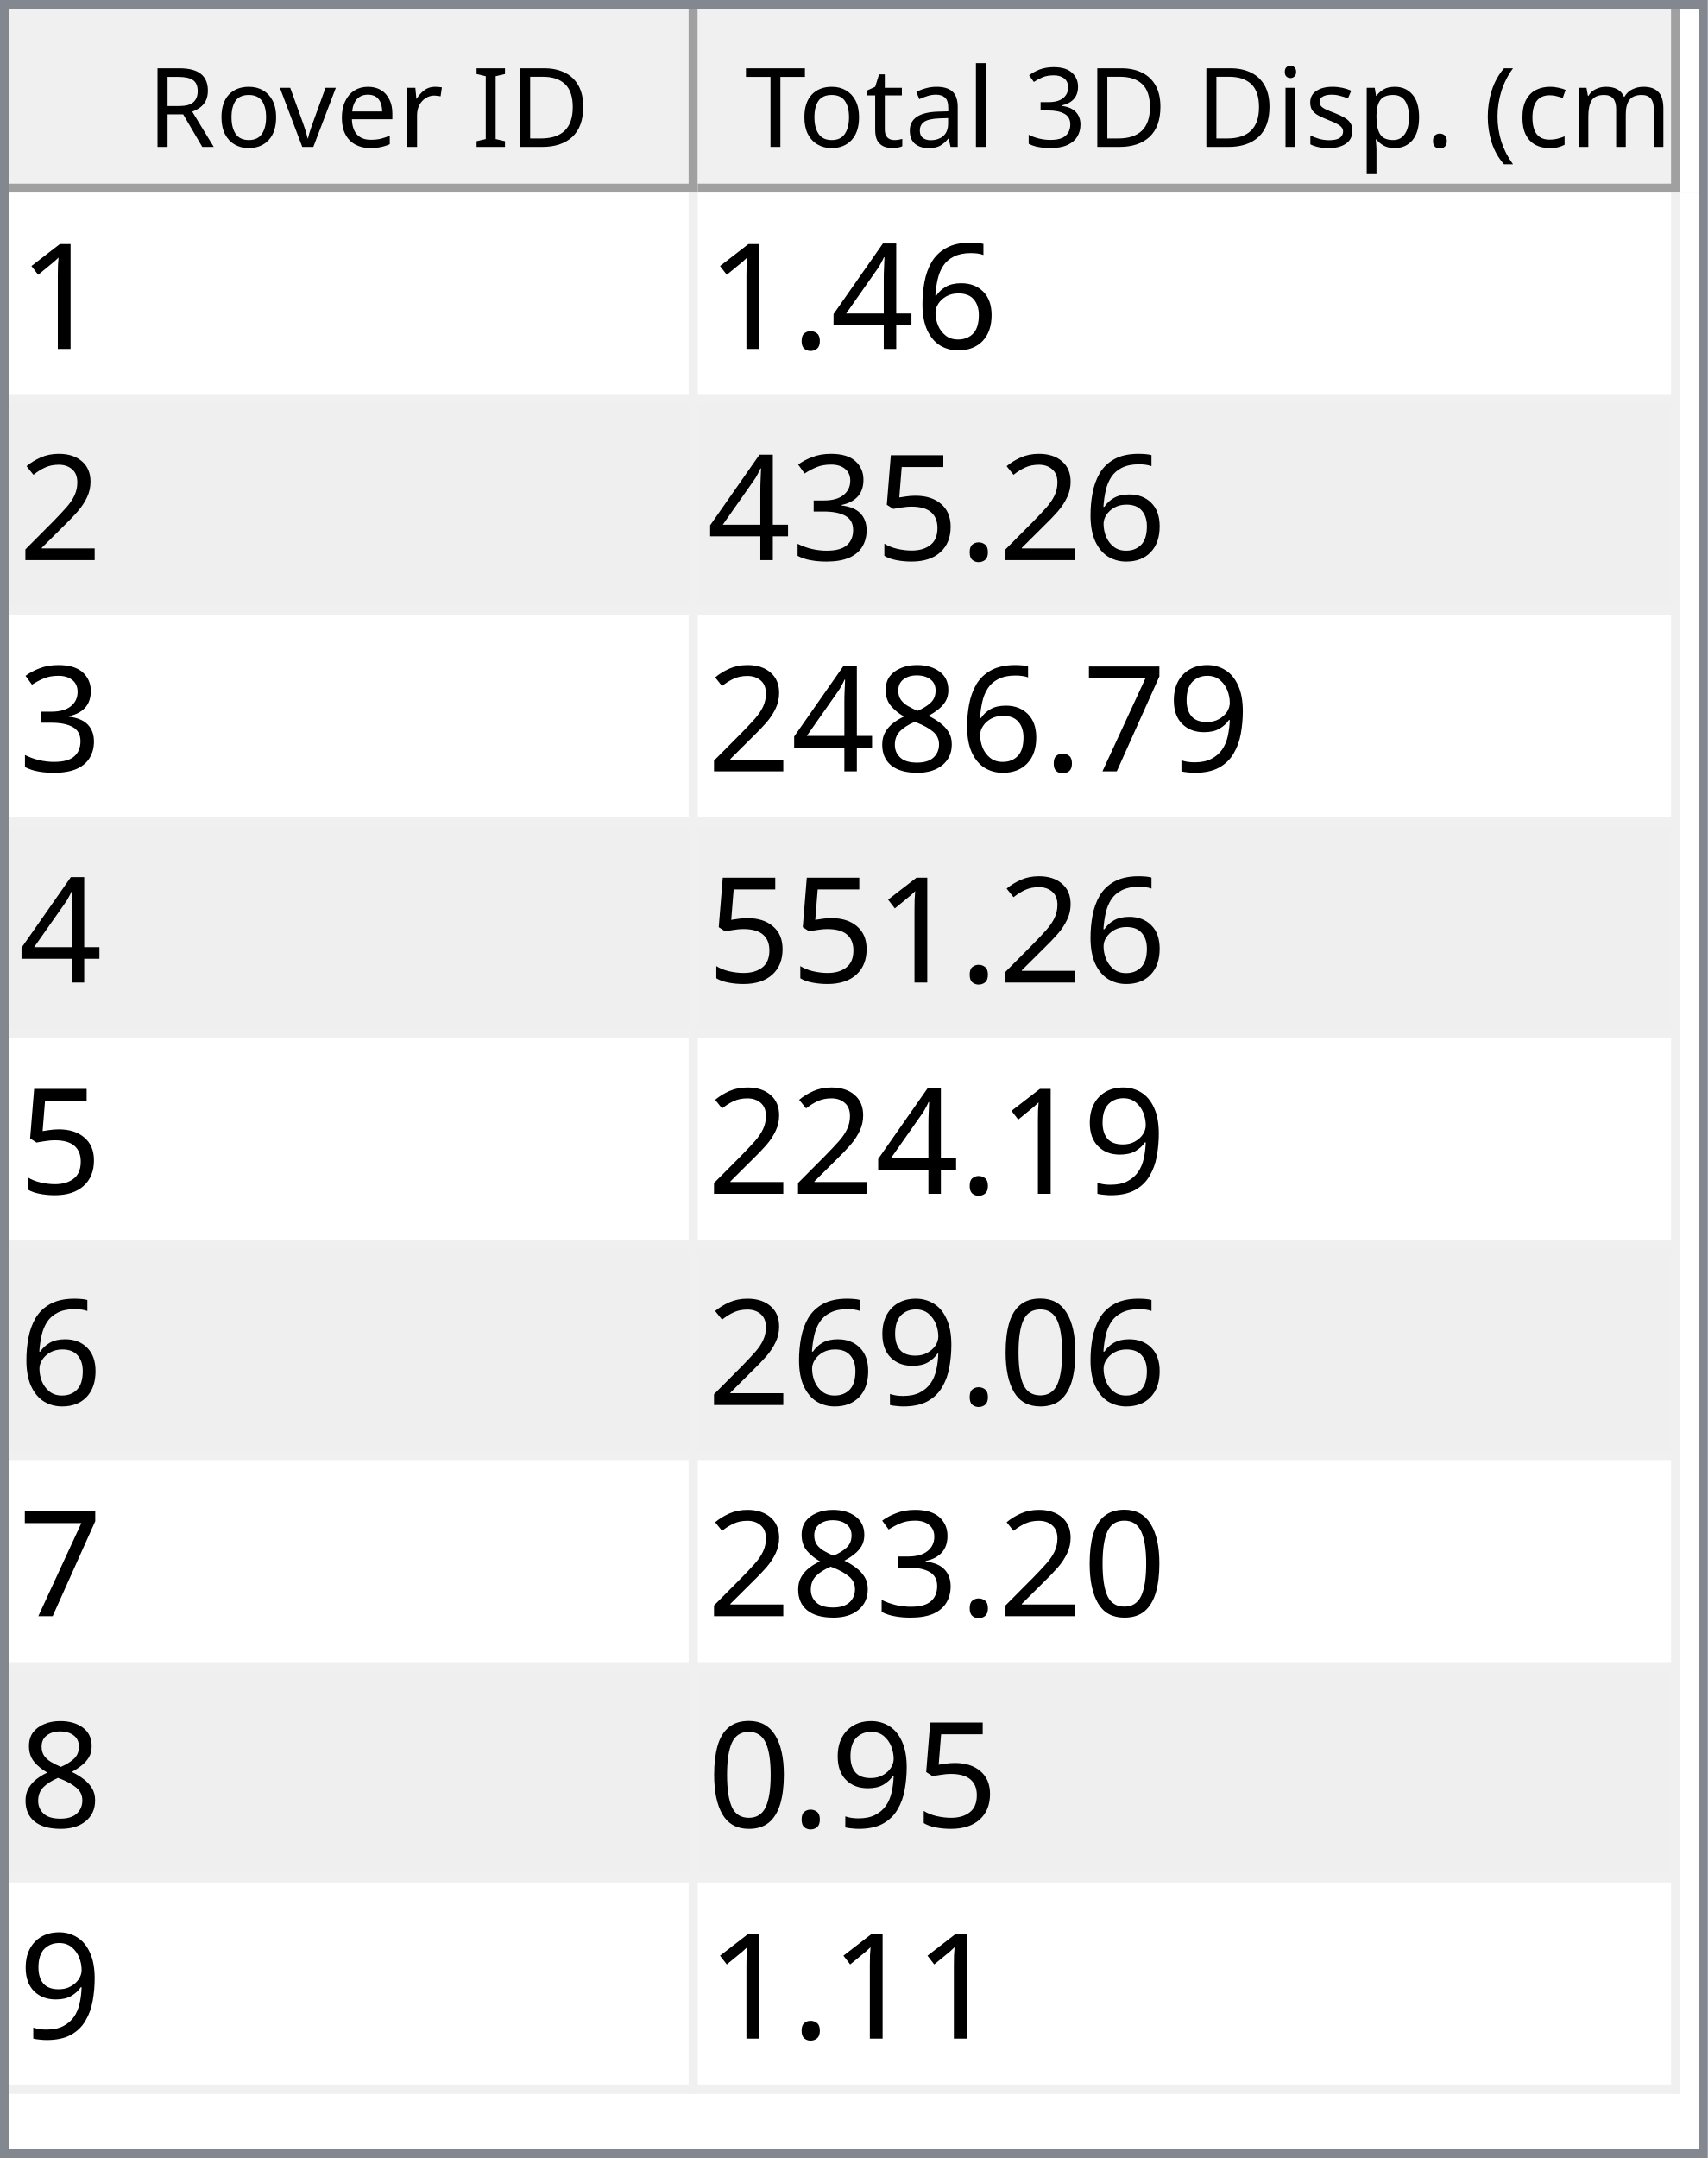
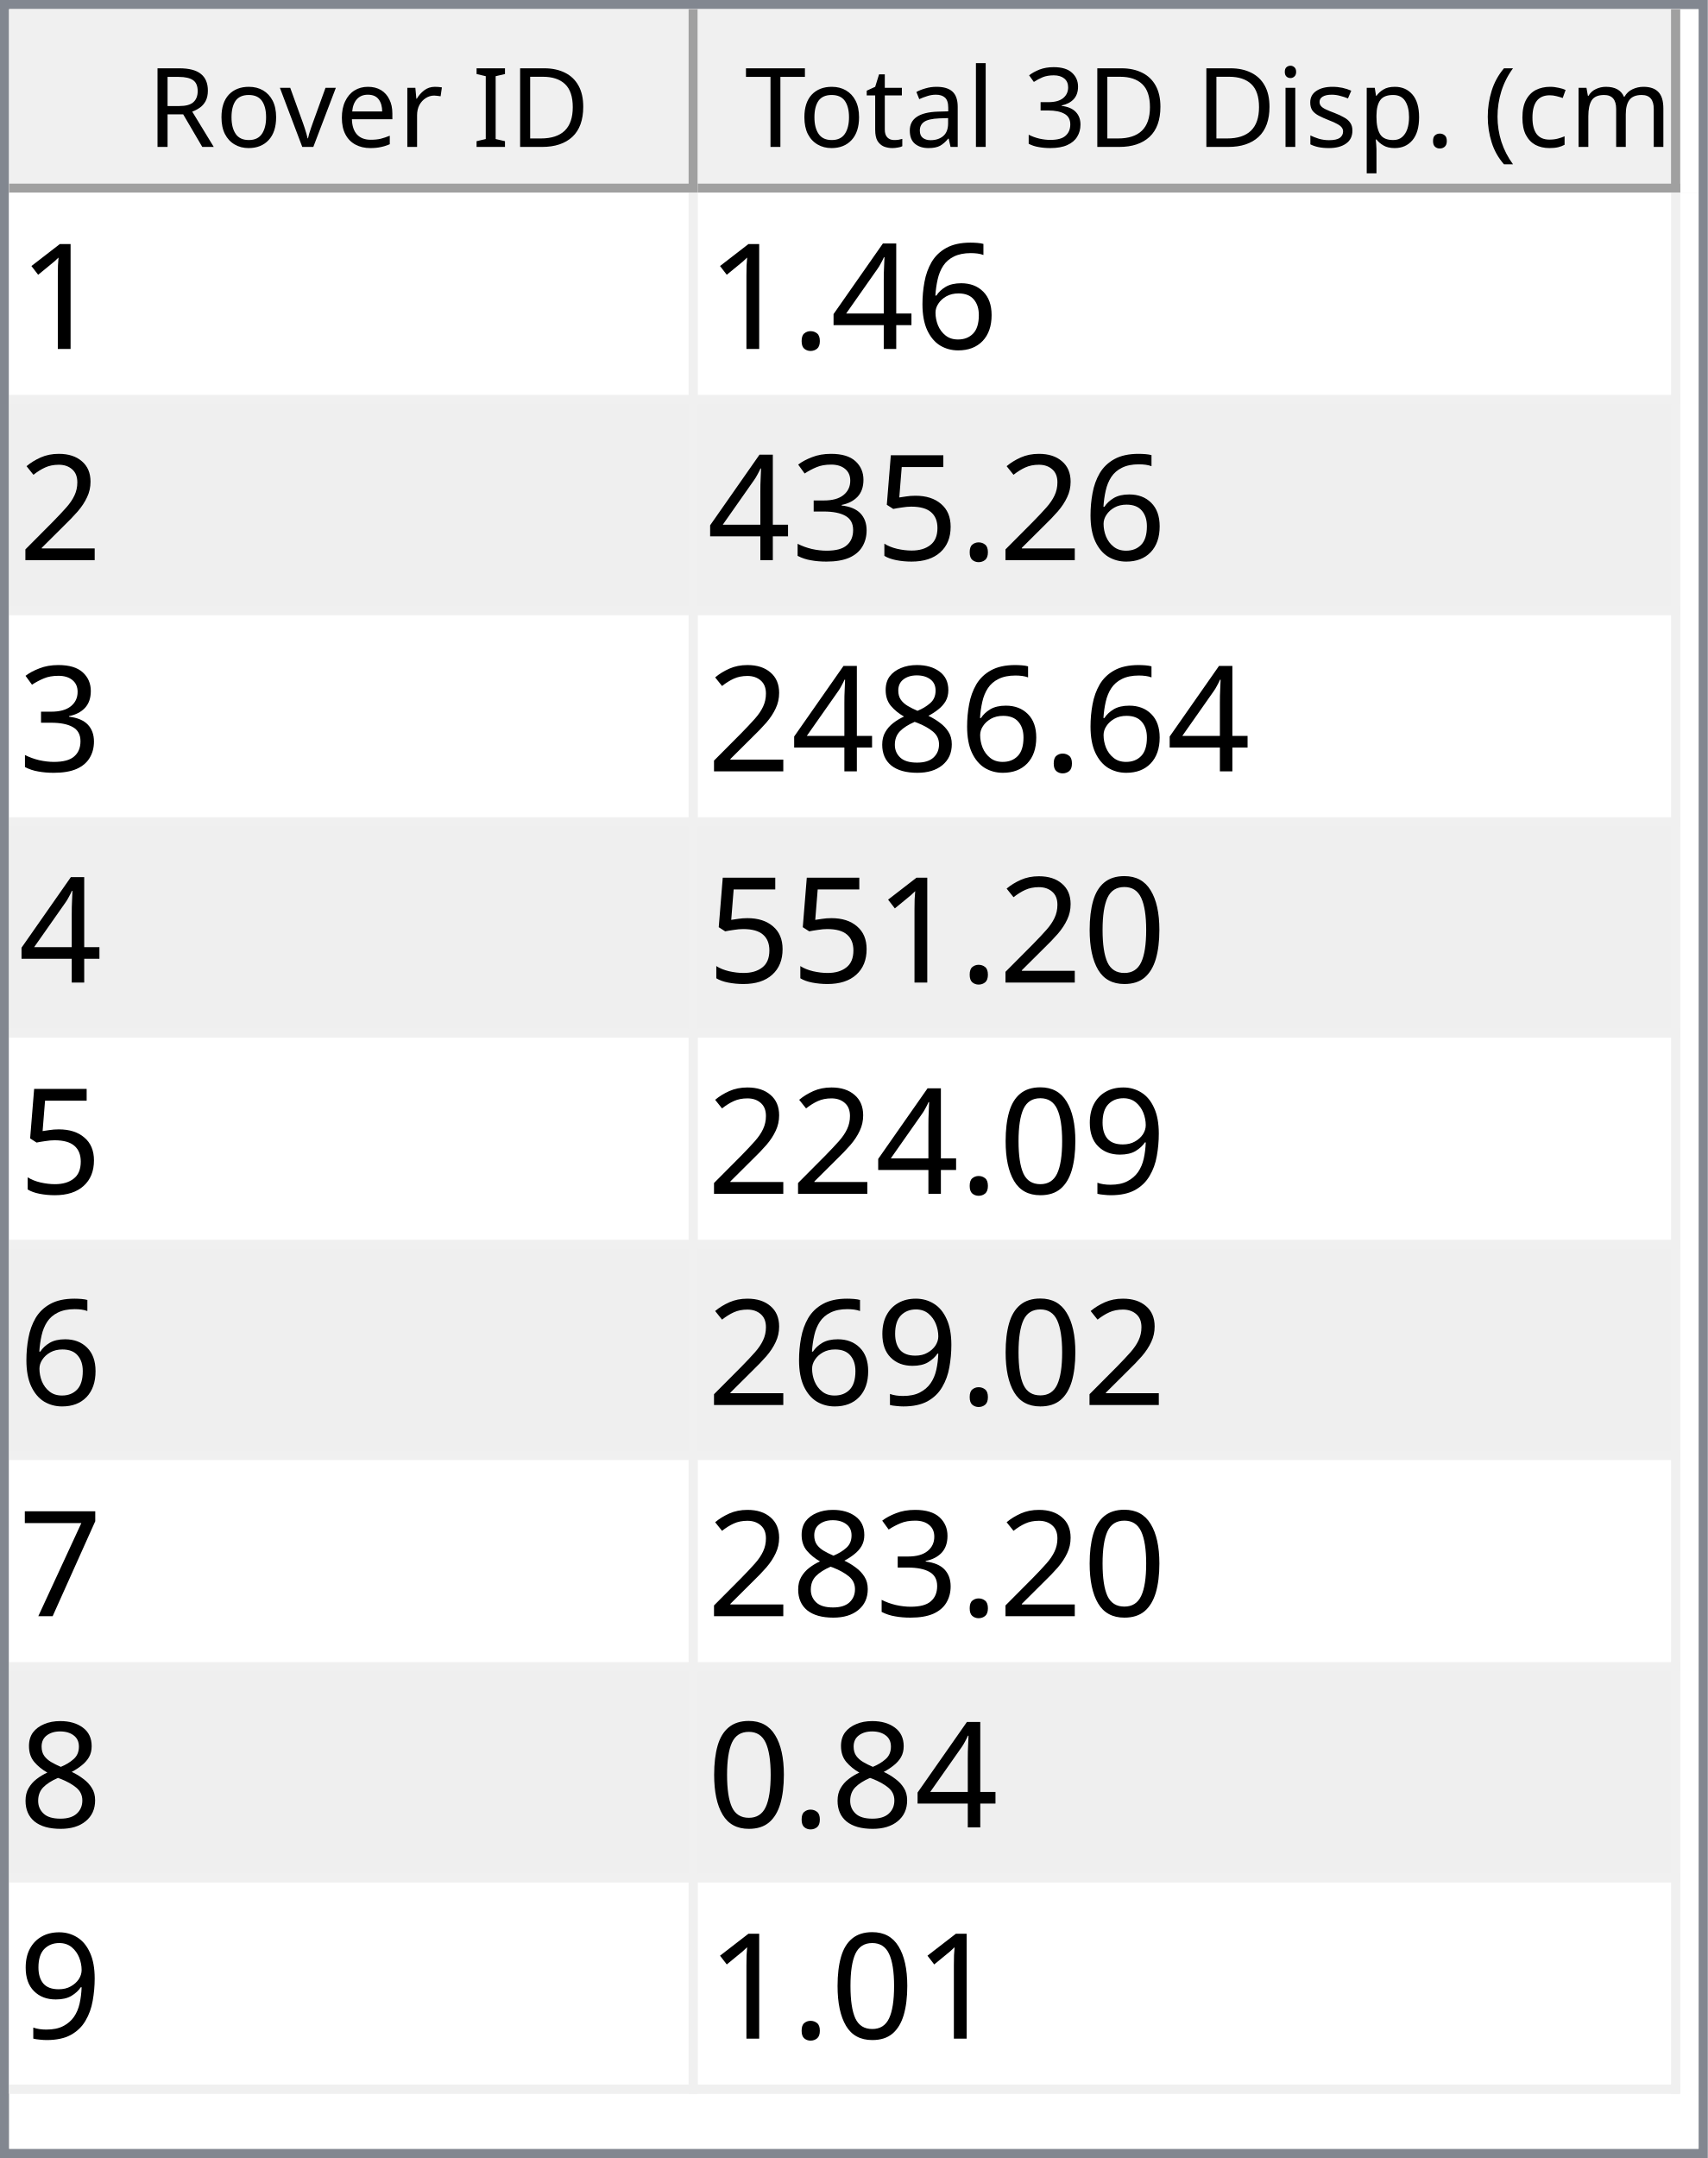
<svg xmlns="http://www.w3.org/2000/svg" style="fill-opacity:1; color-rendering:auto; color-interpolation:auto; text-rendering:auto; stroke:black; stroke-linecap:square; stroke-miterlimit:10; shape-rendering:auto; stroke-opacity:1; fill:black; stroke-dasharray:none; font-weight:normal; stroke-width:1; font-family:'Dialog'; font-style:normal; stroke-linejoin:miter; font-size:12px; stroke-dashoffset:0; image-rendering:auto;" width="186" height="235">
  <defs id="genericDefs" />
  <g>
    <defs id="defs1">
      <clipPath clipPathUnits="userSpaceOnUse" id="clipPath1">
        <path d="M0 0 L186 0 L186 235 L0 235 L0 0 Z" />
      </clipPath>
      <clipPath clipPathUnits="userSpaceOnUse" id="clipPath2">
        <path d="M0 0 L0 235 L186 235 L186 0 Z" />
      </clipPath>
      <clipPath clipPathUnits="userSpaceOnUse" id="clipPath3">
        <path d="M0 0 L0 20 L184 20 L184 0 Z" />
      </clipPath>
      <clipPath clipPathUnits="userSpaceOnUse" id="clipPath4">
        <path d="M0 0 L0 20 L75 20 L75 0 Z" />
      </clipPath>
      <clipPath clipPathUnits="userSpaceOnUse" id="clipPath5">
        <path d="M1 1 L1 19 L74 19 L74 1 Z" />
      </clipPath>
      <clipPath clipPathUnits="userSpaceOnUse" id="clipPath6">
        <path d="M0 0 L0 18 L73 18 L73 0 Z" />
      </clipPath>
      <clipPath clipPathUnits="userSpaceOnUse" id="clipPath7">
        <path d="M-0.5 -0.5 L-0.5 19.5 L74.5 19.5 L74.5 -0.5 Z" />
      </clipPath>
      <clipPath clipPathUnits="userSpaceOnUse" id="clipPath8">
        <path d="M0 0 L0 20 L107 20 L107 0 Z" />
      </clipPath>
      <clipPath clipPathUnits="userSpaceOnUse" id="clipPath9">
        <path d="M1 1 L1 19 L106 19 L106 1 Z" />
      </clipPath>
      <clipPath clipPathUnits="userSpaceOnUse" id="clipPath10">
        <path d="M0 0 L0 18 L105 18 L105 0 Z" />
      </clipPath>
      <clipPath clipPathUnits="userSpaceOnUse" id="clipPath11">
        <path d="M-0.5 -0.5 L-0.5 19.5 L106.5 19.5 L106.5 -0.5 Z" />
      </clipPath>
      <clipPath clipPathUnits="userSpaceOnUse" id="clipPath12">
        <path d="M0 0 L0 213 L184 213 L184 0 Z" />
      </clipPath>
      <clipPath clipPathUnits="userSpaceOnUse" id="clipPath13">
        <path d="M0 0 L0 207 L182 207 L182 0 Z" />
      </clipPath>
      <clipPath clipPathUnits="userSpaceOnUse" id="clipPath14">
        <path d="M-0.5 -0.5 L-0.5 206.5 L181.5 206.5 L181.5 -0.5 Z" />
      </clipPath>
      <clipPath clipPathUnits="userSpaceOnUse" id="clipPath15">
        <path d="M0 0 L0 22 L74 22 L74 0 Z" />
      </clipPath>
      <clipPath clipPathUnits="userSpaceOnUse" id="clipPath16">
        <path d="M0 0 L0 22 L106 22 L106 0 Z" />
      </clipPath>
      <font horiz-adv-x="64.551" id="font1">
        <font-face ascent="107.91" descent="25.098" units-per-em="100" style="font-style:normal; font-family:Segoe UI; font-weight:normal;" />
        <missing-glyph horiz-adv-x="64.551" d="M8.109 0 L8.109 68.266 L56.453 68.266 L56.453 0 L8.109 0 ZM15.328 7.234 L49.219 7.234 L49.219 61.031 L15.328 61.031 L15.328 7.234 Z" />
        <glyph unicode="D" horiz-adv-x="70.117" d="M9.188 0 L9.188 70.016 L28.516 70.016 Q65.531 70.016 65.531 35.891 Q65.531 19.672 55.25 9.836 Q44.969 0 27.734 0 L9.188 0 ZM17.391 62.594 L17.391 7.422 L27.828 7.422 Q41.609 7.422 49.273 14.797 Q56.938 22.172 56.938 35.688 Q56.938 62.594 28.328 62.594 L17.391 62.594 Z" />
        <glyph unicode="I" horiz-adv-x="26.611" d="M17.391 0 L9.188 0 L9.188 70.016 L17.391 70.016 L17.391 0 Z" />
        <glyph unicode=" " horiz-adv-x="27.393" d="" />
        <glyph unicode="r" horiz-adv-x="34.766" d="M34.188 41.891 Q32.078 43.5 28.125 43.5 Q23 43.5 19.555 38.672 Q16.109 33.844 16.109 25.484 L16.109 0 L8.109 0 L8.109 50 L16.109 50 L16.109 39.703 L16.312 39.703 Q18.016 44.969 21.531 47.922 Q25.047 50.875 29.391 50.875 Q32.516 50.875 34.188 50.203 L34.188 41.891 Z" />
        <glyph unicode="e" horiz-adv-x="52.295" d="M48.297 23 L12.984 23 Q13.188 14.656 17.484 10.109 Q21.781 5.562 29.297 5.562 Q37.75 5.562 44.828 11.141 L44.828 3.609 Q38.234 -1.172 27.391 -1.172 Q16.797 -1.172 10.742 5.641 Q4.688 12.453 4.688 24.812 Q4.688 36.469 11.305 43.82 Q17.922 51.172 27.734 51.172 Q37.547 51.172 42.922 44.828 Q48.297 38.484 48.297 27.203 L48.297 23 ZM40.094 29.781 Q40.047 36.719 36.75 40.578 Q33.453 44.438 27.594 44.438 Q21.922 44.438 17.969 40.383 Q14.016 36.328 13.094 29.781 L40.094 29.781 Z" />
        <glyph unicode="v" horiz-adv-x="47.9" d="M47.406 50 L27.484 0 L19.625 0 L0.688 50 L9.469 50 L22.172 13.672 Q23.578 9.672 23.922 6.688 L24.125 6.688 Q24.609 10.453 25.688 13.484 L38.969 50 L47.406 50 Z" />
        <glyph unicode="o" horiz-adv-x="58.594" d="M29 -1.172 Q17.922 -1.172 11.305 5.836 Q4.688 12.844 4.688 24.422 Q4.688 37.016 11.57 44.094 Q18.453 51.172 30.172 51.172 Q41.359 51.172 47.633 44.289 Q53.906 37.406 53.906 25.203 Q53.906 13.234 47.141 6.031 Q40.375 -1.172 29 -1.172 ZM29.594 44.438 Q21.875 44.438 17.383 39.188 Q12.891 33.938 12.891 24.703 Q12.891 15.828 17.43 10.695 Q21.969 5.562 29.594 5.562 Q37.359 5.562 41.531 10.594 Q45.703 15.625 45.703 24.906 Q45.703 34.281 41.531 39.359 Q37.359 44.438 29.594 44.438 Z" />
        <glyph unicode="R" horiz-adv-x="59.814" d="M59.375 0 L49.609 0 L37.891 19.625 Q36.281 22.359 34.766 24.289 Q33.25 26.219 31.664 27.438 Q30.078 28.656 28.25 29.219 Q26.422 29.781 24.125 29.781 L17.391 29.781 L17.391 0 L9.188 0 L9.188 70.016 L30.078 70.016 Q34.672 70.016 38.555 68.867 Q42.438 67.719 45.289 65.375 Q48.141 63.031 49.758 59.547 Q51.375 56.062 51.375 51.375 Q51.375 47.703 50.273 44.656 Q49.172 41.609 47.148 39.211 Q45.125 36.812 42.266 35.133 Q39.406 33.453 35.844 32.516 L35.844 32.328 Q37.594 31.547 38.891 30.547 Q40.188 29.547 41.359 28.18 Q42.531 26.812 43.68 25.078 Q44.828 23.344 46.234 21.047 L59.375 0 ZM17.391 62.594 L17.391 37.203 L28.516 37.203 Q31.594 37.203 34.203 38.133 Q36.812 39.062 38.719 40.797 Q40.625 42.531 41.703 45.047 Q42.781 47.562 42.781 50.688 Q42.781 56.297 39.141 59.445 Q35.5 62.594 28.609 62.594 L17.391 62.594 Z" />
        <glyph unicode=")" horiz-adv-x="30.176" d="M8.297 -15.922 L1.172 -15.922 Q16.406 2.344 16.406 26.812 Q16.406 51.469 1.078 70.016 L8.297 70.016 Q23.531 52.156 23.531 26.703 Q23.531 1.375 8.297 -15.922 Z" />
        <glyph unicode="m" horiz-adv-x="86.133" d="M79.109 0 L71.094 0 L71.094 28.719 Q71.094 37.016 68.531 40.727 Q65.969 44.438 59.906 44.438 Q54.781 44.438 51.195 39.75 Q47.609 35.062 47.609 28.516 L47.609 0 L39.594 0 L39.594 29.688 Q39.594 44.438 28.219 44.438 Q22.953 44.438 19.531 40.016 Q16.109 35.594 16.109 28.516 L16.109 0 L8.109 0 L8.109 50 L16.109 50 L16.109 42.094 L16.312 42.094 Q21.625 51.172 31.844 51.172 Q36.969 51.172 40.773 48.312 Q44.578 45.453 46 40.828 Q51.562 51.172 62.594 51.172 Q79.109 51.172 79.109 30.812 L79.109 0 Z" />
        <glyph unicode="c" horiz-adv-x="46.191" d="M42.188 2.297 Q36.422 -1.172 28.516 -1.172 Q17.828 -1.172 11.258 5.789 Q4.688 12.75 4.688 23.828 Q4.688 36.188 11.766 43.68 Q18.844 51.172 30.672 51.172 Q37.25 51.172 42.281 48.734 L42.281 40.531 Q36.719 44.438 30.375 44.438 Q22.703 44.438 17.797 38.945 Q12.891 33.453 12.891 24.516 Q12.891 15.719 17.508 10.641 Q22.125 5.562 29.891 5.562 Q36.422 5.562 42.188 9.906 L42.188 2.297 Z" />
        <glyph unicode="(" horiz-adv-x="30.176" d="M29.109 -15.922 L21.969 -15.922 Q6.844 1.375 6.844 26.703 Q6.844 52.156 21.969 70.016 L29.203 70.016 Q13.875 51.469 13.875 26.812 Q13.875 2.344 29.109 -15.922 Z" />
        <glyph unicode="." horiz-adv-x="21.68" d="M10.891 -1.078 Q8.641 -1.078 7.055 0.539 Q5.469 2.156 5.469 4.391 Q5.469 6.641 7.055 8.273 Q8.641 9.906 10.891 9.906 Q13.188 9.906 14.797 8.273 Q16.406 6.641 16.406 4.391 Q16.406 2.156 14.797 0.539 Q13.188 -1.078 10.891 -1.078 Z" />
        <glyph unicode="p" horiz-adv-x="58.789" d="M16.312 7.234 L16.109 7.234 L16.109 -23 L8.109 -23 L8.109 50 L16.109 50 L16.109 41.219 L16.312 41.219 Q22.219 51.172 33.594 51.172 Q43.266 51.172 48.688 44.461 Q54.109 37.75 54.109 26.469 Q54.109 13.922 48 6.375 Q41.891 -1.172 31.297 -1.172 Q21.578 -1.172 16.312 7.234 ZM16.109 27.391 L16.109 20.406 Q16.109 14.203 20.141 9.883 Q24.172 5.562 30.375 5.562 Q37.641 5.562 41.773 11.133 Q45.906 16.703 45.906 26.609 Q45.906 34.969 42.047 39.703 Q38.188 44.438 31.594 44.438 Q24.609 44.438 20.359 39.578 Q16.109 34.719 16.109 27.391 Z" />
        <glyph unicode="s" horiz-adv-x="42.432" d="M5.078 1.812 L5.078 10.406 Q11.625 5.562 19.484 5.562 Q30.031 5.562 30.031 12.594 Q30.031 14.594 29.125 15.992 Q28.219 17.391 26.68 18.461 Q25.141 19.531 23.07 20.383 Q21 21.234 18.609 22.172 Q15.281 23.484 12.766 24.828 Q10.25 26.172 8.57 27.859 Q6.891 29.547 6.031 31.695 Q5.172 33.844 5.172 36.719 Q5.172 40.234 6.789 42.945 Q8.406 45.656 11.086 47.484 Q13.766 49.312 17.211 50.242 Q20.656 51.172 24.312 51.172 Q30.812 51.172 35.938 48.922 L35.938 40.828 Q30.422 44.438 23.25 44.438 Q21 44.438 19.195 43.922 Q17.391 43.406 16.094 42.477 Q14.797 41.547 14.086 40.258 Q13.375 38.969 13.375 37.406 Q13.375 35.453 14.086 34.133 Q14.797 32.812 16.164 31.789 Q17.531 30.766 19.484 29.938 Q21.438 29.109 23.922 28.125 Q27.25 26.859 29.883 25.516 Q32.516 24.172 34.375 22.484 Q36.234 20.797 37.234 18.602 Q38.234 16.406 38.234 13.375 Q38.234 9.672 36.602 6.938 Q34.969 4.203 32.234 2.398 Q29.5 0.594 25.93 -0.289 Q22.359 -1.172 18.453 -1.172 Q10.75 -1.172 5.078 1.812 Z" />
        <glyph unicode="i" horiz-adv-x="24.219" d="M12.203 62.703 Q10.062 62.703 8.547 64.164 Q7.031 65.625 7.031 67.875 Q7.031 70.125 8.547 71.609 Q10.062 73.094 12.203 73.094 Q14.406 73.094 15.945 71.609 Q17.484 70.125 17.484 67.875 Q17.484 65.719 15.945 64.211 Q14.406 62.703 12.203 62.703 ZM16.109 0 L8.109 0 L8.109 50 L16.109 50 L16.109 0 Z" />
        <glyph unicode="3" horiz-adv-x="53.906" d="M46.531 19.828 Q46.531 15.094 44.75 11.211 Q42.969 7.328 39.719 4.57 Q36.469 1.812 31.93 0.297 Q27.391 -1.219 21.922 -1.219 Q11.922 -1.219 6 2.594 L6 11.188 Q13.094 5.609 22.219 5.609 Q25.875 5.609 28.828 6.539 Q31.781 7.469 33.906 9.227 Q36.031 10.984 37.18 13.477 Q38.328 15.969 38.328 19.094 Q38.328 32.812 18.797 32.812 L12.984 32.812 L12.984 39.594 L18.5 39.594 Q35.797 39.594 35.797 52.484 Q35.797 64.406 22.609 64.406 Q15.188 64.406 8.688 59.422 L8.688 67.188 Q15.375 71.188 24.609 71.188 Q29 71.188 32.57 69.969 Q36.141 68.75 38.68 66.555 Q41.219 64.359 42.609 61.281 Q44 58.203 44 54.5 Q44 40.672 30.031 36.719 L30.031 36.531 Q33.594 36.141 36.625 34.797 Q39.656 33.453 41.852 31.305 Q44.047 29.156 45.289 26.25 Q46.531 23.344 46.531 19.828 Z" />
        <glyph unicode="l" horiz-adv-x="24.219" d="M16.109 0 L8.109 0 L8.109 74.031 L16.109 74.031 L16.109 0 Z" />
        <glyph unicode="a" horiz-adv-x="50.879" d="M43.891 0 L35.891 0 L35.891 7.812 L35.688 7.812 Q30.469 -1.172 20.312 -1.172 Q12.844 -1.172 8.617 2.781 Q4.391 6.734 4.391 13.281 Q4.391 27.297 20.906 29.594 L35.891 31.688 Q35.891 44.438 25.594 44.438 Q16.547 44.438 9.281 38.281 L9.281 46.484 Q16.656 51.172 26.266 51.172 Q43.891 51.172 43.891 32.516 L43.891 0 ZM35.891 25.297 L23.828 23.641 Q18.266 22.859 15.43 20.875 Q12.594 18.891 12.594 13.875 Q12.594 10.203 15.211 7.883 Q17.828 5.562 22.172 5.562 Q28.125 5.562 32.008 9.742 Q35.891 13.922 35.891 20.312 L35.891 25.297 Z" />
        <glyph unicode="t" horiz-adv-x="33.887" d="M31.297 0.484 Q28.469 -1.078 23.828 -1.078 Q10.688 -1.078 10.688 13.578 L10.688 43.172 L2.094 43.172 L2.094 50 L10.688 50 L10.688 62.203 L18.703 64.797 L18.703 50 L31.297 50 L31.297 43.172 L18.703 43.172 L18.703 14.984 Q18.703 9.969 20.414 7.82 Q22.125 5.672 26.078 5.672 Q29.109 5.672 31.297 7.328 L31.297 0.484 Z" />
        <glyph unicode="T" horiz-adv-x="52.393" d="M50.594 62.594 L30.375 62.594 L30.375 0 L22.172 0 L22.172 62.594 L2 62.594 L2 70.016 L50.594 70.016 L50.594 62.594 Z" />
      </font>
      <font horiz-adv-x="75.0" id="font2">
        <font-face ascent="100.537" descent="21.973" units-per-em="100" style="font-style:normal; font-family:sans-serif; font-weight:normal;" />
        <missing-glyph horiz-adv-x="75.0" d="M12.5 0 L12.5 62.5 L62.5 62.5 L62.5 0 L12.5 0 ZM14.062 1.562 L60.938 1.562 L60.938 60.938 L14.062 60.938 L14.062 1.562 Z" />
        <glyph unicode="1" horiz-adv-x="55.615" d="M37.25 0 L28.469 0 L28.469 56 Q25.297 52.984 20.141 49.953 Q14.984 46.922 10.891 45.406 L10.891 53.906 Q18.266 57.375 23.781 62.305 Q29.297 67.234 31.594 71.875 L37.25 71.875 L37.25 0 Z" />
        <glyph unicode="6" horiz-adv-x="55.615" d="M49.75 54.047 L41.016 53.375 Q39.844 58.547 37.703 60.891 Q34.125 64.656 28.906 64.656 Q24.703 64.656 21.531 62.312 Q17.391 59.281 14.992 53.469 Q12.594 47.656 12.5 36.922 Q15.672 41.75 20.266 44.094 Q24.859 46.438 29.891 46.438 Q38.672 46.438 44.852 39.969 Q51.031 33.5 51.031 23.25 Q51.031 16.5 48.125 10.719 Q45.219 4.938 40.141 1.859 Q35.062 -1.219 28.609 -1.219 Q17.625 -1.219 10.695 6.859 Q3.766 14.938 3.766 33.5 Q3.766 54.25 11.422 63.672 Q18.109 71.875 29.438 71.875 Q37.891 71.875 43.289 67.141 Q48.688 62.406 49.75 54.047 ZM13.875 23.188 Q13.875 18.656 15.797 14.508 Q17.719 10.359 21.188 8.18 Q24.656 6 28.469 6 Q34.031 6 38.039 10.492 Q42.047 14.984 42.047 22.703 Q42.047 30.125 38.086 34.398 Q34.125 38.672 28.125 38.672 Q22.172 38.672 18.023 34.398 Q13.875 30.125 13.875 23.188 Z" />
        <glyph unicode="4" horiz-adv-x="55.615" d="M32.328 0 L32.328 17.141 L1.266 17.141 L1.266 25.203 L33.938 71.578 L41.109 71.578 L41.109 25.203 L50.781 25.203 L50.781 17.141 L41.109 17.141 L41.109 0 L32.328 0 ZM32.328 25.203 L32.328 57.469 L9.906 25.203 L32.328 25.203 Z" />
        <glyph unicode="." horiz-adv-x="27.783" d="M9.078 0 L9.078 10.016 L19.094 10.016 L19.094 0 L9.078 0 Z" />
        <glyph unicode="2" horiz-adv-x="55.615" d="M50.344 8.453 L50.344 0 L3.031 0 Q2.938 3.172 4.047 6.109 Q5.859 10.938 9.836 15.625 Q13.812 20.312 21.344 26.469 Q33.016 36.031 37.117 41.625 Q41.219 47.219 41.219 52.203 Q41.219 57.422 37.477 61.008 Q33.734 64.594 27.734 64.594 Q21.391 64.594 17.578 60.789 Q13.766 56.984 13.719 50.25 L4.688 51.172 Q5.609 61.281 11.664 66.578 Q17.719 71.875 27.938 71.875 Q38.234 71.875 44.242 66.164 Q50.25 60.453 50.25 52 Q50.25 47.703 48.492 43.555 Q46.734 39.406 42.656 34.812 Q38.578 30.219 29.109 22.219 Q21.188 15.578 18.945 13.211 Q16.703 10.844 15.234 8.453 L50.344 8.453 Z" />
        <glyph unicode="5" horiz-adv-x="55.615" d="M4.156 18.75 L13.375 19.531 Q14.406 12.797 18.141 9.398 Q21.875 6 27.156 6 Q33.5 6 37.891 10.789 Q42.281 15.578 42.281 23.484 Q42.281 31 38.062 35.352 Q33.844 39.703 27 39.703 Q22.75 39.703 19.336 37.773 Q15.922 35.844 13.969 32.766 L5.719 33.844 L12.641 70.609 L48.25 70.609 L48.25 62.203 L19.672 62.203 L15.828 42.969 Q22.266 47.469 29.344 47.469 Q38.719 47.469 45.164 40.969 Q51.609 34.469 51.609 24.266 Q51.609 14.547 45.953 7.469 Q39.062 -1.219 27.156 -1.219 Q17.391 -1.219 11.211 4.25 Q5.031 9.719 4.156 18.75 Z" />
        <glyph unicode="3" horiz-adv-x="55.615" d="M4.203 18.891 L12.984 20.062 Q14.5 12.594 18.141 9.297 Q21.781 6 27 6 Q33.203 6 37.477 10.297 Q41.75 14.594 41.75 20.953 Q41.75 27 37.797 30.93 Q33.844 34.859 27.734 34.859 Q25.25 34.859 21.531 33.891 L22.516 41.609 Q23.391 41.5 23.922 41.5 Q29.547 41.5 34.039 44.43 Q38.531 47.359 38.531 53.469 Q38.531 58.297 35.258 61.477 Q31.984 64.656 26.812 64.656 Q21.688 64.656 18.266 61.43 Q14.844 58.203 13.875 51.766 L5.078 53.328 Q6.688 62.156 12.398 67.016 Q18.109 71.875 26.609 71.875 Q32.469 71.875 37.398 69.359 Q42.328 66.844 44.945 62.5 Q47.562 58.156 47.562 53.266 Q47.562 48.641 45.07 44.828 Q42.578 41.016 37.703 38.766 Q44.047 37.312 47.562 32.695 Q51.078 28.078 51.078 21.141 Q51.078 11.766 44.242 5.25 Q37.406 -1.266 26.953 -1.266 Q17.531 -1.266 11.305 4.352 Q5.078 9.969 4.203 18.891 Z" />
+         <glyph unicode="8" horiz-adv-x="55.615" d="M17.672 38.812 Q12.203 40.828 9.57 44.539 Q6.938 48.25 6.938 53.422 Q6.938 61.234 12.555 66.555 Q18.172 71.875 27.484 71.875 Q36.859 71.875 42.578 66.43 Q48.297 60.984 48.297 53.172 Q48.297 48.188 45.68 44.508 Q43.062 40.828 37.75 38.812 Q44.344 36.672 47.781 31.883 Q51.219 27.094 51.219 20.453 Q51.219 11.281 44.727 5.031 Q38.234 -1.219 27.641 -1.219 Q17.047 -1.219 10.547 5.055 Q4.047 11.328 4.047 20.703 Q4.047 27.688 7.594 32.398 Q11.141 37.109 17.672 38.812 ZM15.922 53.719 Q15.922 48.641 19.195 45.414 Q22.469 42.188 27.688 42.188 Q32.766 42.188 36.016 45.383 Q39.266 48.578 39.266 53.219 Q39.266 58.062 35.914 61.359 Q32.562 64.656 27.594 64.656 Q22.562 64.656 19.242 61.43 Q15.922 58.203 15.922 53.719 ZM13.094 20.656 Q13.094 16.891 14.875 13.375 Q16.656 9.859 20.172 7.93 Q23.688 6 27.734 6 Q34.031 6 38.133 10.055 Q42.234 14.109 42.234 20.359 Q42.234 26.703 38.016 30.859 Q33.797 35.016 27.438 35.016 Q21.234 35.016 17.164 30.914 Q13.094 26.812 13.094 20.656 Z" />
+         <glyph unicode="0" horiz-adv-x="55.615" d="M4.156 35.297 Q4.156 48 6.766 55.742 Q9.375 63.484 14.523 67.68 Q19.672 71.875 27.484 71.875 Q33.25 71.875 37.594 69.555 Q41.938 67.234 44.773 62.867 Q47.609 58.5 49.219 52.227 Q50.828 45.953 50.828 35.297 Q50.828 22.703 48.242 14.969 Q45.656 7.234 40.508 3.008 Q35.359 -1.219 27.484 -1.219 Q17.141 -1.219 11.234 6.203 Q4.156 15.141 4.156 35.297 ZM13.188 35.297 Q13.188 17.672 17.312 11.836 Q21.438 6 27.484 6 Q33.547 6 37.672 11.859 Q41.797 17.719 41.797 35.297 Q41.797 52.984 37.672 58.789 Q33.547 64.594 27.391 64.594 Q21.344 64.594 17.719 59.469 Q13.188 52.938 13.188 35.297 Z" />
        <glyph unicode="9" horiz-adv-x="55.615" d="M5.469 16.547 L13.922 17.328 Q14.984 11.375 18.016 8.688 Q21.047 6 25.781 6 Q29.828 6 32.883 7.859 Q35.938 9.719 37.891 12.82 Q39.844 15.922 41.164 21.195 Q42.484 26.469 42.484 31.938 Q42.484 32.516 42.438 33.688 Q39.797 29.5 35.234 26.883 Q30.672 24.266 25.344 24.266 Q16.453 24.266 10.305 30.711 Q4.156 37.156 4.156 47.703 Q4.156 58.594 10.578 65.234 Q17 71.875 26.656 71.875 Q33.641 71.875 39.43 68.117 Q45.219 64.359 48.219 57.398 Q51.219 50.438 51.219 37.25 Q51.219 23.531 48.242 15.406 Q45.266 7.281 39.383 3.031 Q33.5 -1.219 25.594 -1.219 Q17.188 -1.219 11.867 3.445 Q6.547 8.109 5.469 16.547 ZM41.453 48.141 Q41.453 55.719 37.43 60.156 Q33.406 64.594 27.734 64.594 Q21.875 64.594 17.531 59.812 Q13.188 55.031 13.188 47.406 Q13.188 40.578 17.312 36.305 Q21.438 32.031 27.484 32.031 Q33.594 32.031 37.523 36.305 Q41.453 40.578 41.453 48.141 Z" />
        <glyph unicode="7" horiz-adv-x="55.615" d="M4.734 62.203 L4.734 70.656 L51.078 70.656 L51.078 63.812 Q44.234 56.547 37.523 44.484 Q30.812 32.422 27.156 19.672 Q24.516 10.688 23.781 0 L14.75 0 Q14.891 8.453 18.062 20.414 Q21.234 32.375 27.172 43.484 Q33.109 54.594 39.797 62.203 L4.734 62.203 Z" />
-         <glyph unicode="8" horiz-adv-x="55.615" d="M17.672 38.812 Q12.203 40.828 9.57 44.539 Q6.938 48.25 6.938 53.422 Q6.938 61.234 12.555 66.555 Q18.172 71.875 27.484 71.875 Q36.859 71.875 42.578 66.43 Q48.297 60.984 48.297 53.172 Q48.297 48.188 45.68 44.508 Q43.062 40.828 37.75 38.812 Q44.344 36.672 47.781 31.883 Q51.219 27.094 51.219 20.453 Q51.219 11.281 44.727 5.031 Q38.234 -1.219 27.641 -1.219 Q17.047 -1.219 10.547 5.055 Q4.047 11.328 4.047 20.703 Q4.047 27.688 7.594 32.398 Q11.141 37.109 17.672 38.812 ZM15.922 53.719 Q15.922 48.641 19.195 45.414 Q22.469 42.188 27.688 42.188 Q32.766 42.188 36.016 45.383 Q39.266 48.578 39.266 53.219 Q39.266 58.062 35.914 61.359 Q32.562 64.656 27.594 64.656 Q22.562 64.656 19.242 61.43 Q15.922 58.203 15.922 53.719 ZM13.094 20.656 Q13.094 16.891 14.875 13.375 Q16.656 9.859 20.172 7.93 Q23.688 6 27.734 6 Q34.031 6 38.133 10.055 Q42.234 14.109 42.234 20.359 Q42.234 26.703 38.016 30.859 Q33.797 35.016 27.438 35.016 Q21.234 35.016 17.164 30.914 Q13.094 26.812 13.094 20.656 Z" />
-         <glyph unicode="0" horiz-adv-x="55.615" d="M4.156 35.297 Q4.156 48 6.766 55.742 Q9.375 63.484 14.523 67.68 Q19.672 71.875 27.484 71.875 Q33.25 71.875 37.594 69.555 Q41.938 67.234 44.773 62.867 Q47.609 58.5 49.219 52.227 Q50.828 45.953 50.828 35.297 Q50.828 22.703 48.242 14.969 Q45.656 7.234 40.508 3.008 Q35.359 -1.219 27.484 -1.219 Q17.141 -1.219 11.234 6.203 Q4.156 15.141 4.156 35.297 ZM13.188 35.297 Q13.188 17.672 17.312 11.836 Q21.438 6 27.484 6 Q33.547 6 37.672 11.859 Q41.797 17.719 41.797 35.297 Q41.797 52.984 37.672 58.789 Q33.547 64.594 27.391 64.594 Q21.344 64.594 17.719 59.469 Q13.188 52.938 13.188 35.297 Z" />
      </font>
    </defs>
    <g style="fill:white; stroke:white;">
      <rect x="0" y="0" width="186" style="clip-path:url(#clipPath1); stroke:none;" height="235" />
    </g>
    <g style="fill:white; text-rendering:optimizeSpeed; color-rendering:optimizeSpeed; image-rendering:optimizeSpeed; shape-rendering:crispEdges; stroke:white; color-interpolation:sRGB;">
      <rect x="0" width="186" height="235" y="0" style="stroke:none;" />
      <path style="stroke:none;" d="M0 235 L186 235 L186 0 L0 0 Z" />
    </g>
    <g style="fill:rgb(240,240,240); font-family:'Segoe UI'; stroke:rgb(240,240,240);">
      <rect x="0" y="0" width="186" style="clip-path:url(#clipPath2); stroke:none;" height="235" />
    </g>
    <g style="fill:rgb(130,135,144); font-family:'Segoe UI'; stroke:rgb(130,135,144);">
      <path d="M0 0 L186 0 L186 235 L0 235 L0 0 ZM1 1 L185 1 L185 234 L1 234 L1 1 Z" style="fill-rule:evenodd; clip-path:url(#clipPath2); stroke:none;" />
    </g>
    <g style="fill:white; font-family:'Segoe UI'; stroke:white;" transform="translate(1,1)">
      <rect x="0" y="0" width="184" style="clip-path:url(#clipPath3); stroke:none;" height="20" />
    </g>
    <g style="fill:rgb(240,240,240); font-family:'Segoe UI'; stroke:rgb(240,240,240);" transform="translate(1,1)">
      <rect x="0" y="0" width="75" style="clip-path:url(#clipPath4); stroke:none;" height="20" />
    </g>
    <g style="font-family:'Segoe UI';" transform="translate(2,2)">
      <text x="14" xml:space="preserve" y="14" style="clip-path:url(#clipPath6); stroke:none;">Rover ID</text>
    </g>
    <g style="fill:rgb(160,160,160); font-family:'Segoe UI'; stroke:rgb(160,160,160); stroke-linejoin:bevel;" transform="translate(1.5,1.5)">
      <line x1="74" x2="74" y1="0" style="fill:none; clip-path:url(#clipPath7);" y2="19" />
    </g>
    <g style="fill:rgb(160,160,160); font-family:'Segoe UI'; stroke:rgb(160,160,160); stroke-linejoin:bevel;" transform="matrix(1,0,0,1,1,1) translate(0.5,0.5)">
      <line x1="0" x2="74" y1="19" style="fill:none; clip-path:url(#clipPath7);" y2="19" />
    </g>
    <g style="fill:rgb(240,240,240); font-family:'Segoe UI'; stroke:rgb(240,240,240);" transform="translate(76,1)">
      <rect x="0" y="0" width="107" style="clip-path:url(#clipPath8); stroke:none;" height="20" />
    </g>
    <g style="font-family:'Segoe UI';" transform="translate(77,2)">
      <text x="1" xml:space="preserve" y="14" style="clip-path:url(#clipPath10); stroke:none;"> Total 3D Disp. (cm)</text>
    </g>
    <g style="fill:rgb(160,160,160); font-family:'Segoe UI'; stroke:rgb(160,160,160); stroke-linejoin:bevel;" transform="translate(76.5,1.5)">
      <line x1="106" x2="106" y1="0" style="fill:none; clip-path:url(#clipPath11);" y2="19" />
    </g>
    <g style="fill:rgb(160,160,160); font-family:'Segoe UI'; stroke:rgb(160,160,160); stroke-linejoin:bevel;" transform="matrix(1,0,0,1,76,1) translate(0.5,0.5)">
      <line x1="0" x2="106" y1="19" style="fill:none; clip-path:url(#clipPath11);" y2="19" />
    </g>
    <g style="fill:white; font-family:'Segoe UI'; stroke:white;" transform="translate(1,21)">
      <rect x="0" y="0" width="184" style="clip-path:url(#clipPath12); stroke:none;" height="213" />
    </g>
    <g style="fill:rgb(240,240,240); font-size:16px; font-family:sans-serif; stroke:rgb(240,240,240);" transform="translate(1,21)">
      <rect x="0" y="0" width="182" style="clip-path:url(#clipPath13); stroke:none;" height="207" />
      <line transform="translate(0.5,0.5)" x1="0" x2="181" y1="22" style="clip-path:url(#clipPath14); fill:none; stroke-linejoin:bevel;" y2="22" />
    </g>
    <g transform="matrix(1,0,0,1,1,21) translate(0.5,0.5)" style="fill:rgb(240,240,240); font-size:16px; font-family:sans-serif; stroke:rgb(240,240,240); stroke-linejoin:bevel;">
      <line x1="0" x2="181" y1="45" style="fill:none; clip-path:url(#clipPath14);" y2="45" />
    </g>
    <g transform="matrix(1,0,0,1,1,21) translate(0.5,0.5)" style="fill:rgb(240,240,240); font-size:16px; font-family:sans-serif; stroke:rgb(240,240,240); stroke-linejoin:bevel;">
      <line x1="0" x2="181" y1="68" style="fill:none; clip-path:url(#clipPath14);" y2="68" />
    </g>
    <g transform="matrix(1,0,0,1,1,21) translate(0.5,0.5)" style="fill:rgb(240,240,240); font-size:16px; font-family:sans-serif; stroke:rgb(240,240,240); stroke-linejoin:bevel;">
      <line x1="0" x2="181" y1="91" style="fill:none; clip-path:url(#clipPath14);" y2="91" />
    </g>
    <g transform="matrix(1,0,0,1,1,21) translate(0.5,0.5)" style="fill:rgb(240,240,240); font-size:16px; font-family:sans-serif; stroke:rgb(240,240,240); stroke-linejoin:bevel;">
      <line x1="0" x2="181" y1="114" style="fill:none; clip-path:url(#clipPath14);" y2="114" />
    </g>
    <g transform="matrix(1,0,0,1,1,21) translate(0.5,0.5)" style="fill:rgb(240,240,240); font-size:16px; font-family:sans-serif; stroke:rgb(240,240,240); stroke-linejoin:bevel;">
      <line x1="0" x2="181" y1="137" style="fill:none; clip-path:url(#clipPath14);" y2="137" />
    </g>
    <g transform="matrix(1,0,0,1,1,21) translate(0.5,0.5)" style="fill:rgb(240,240,240); font-size:16px; font-family:sans-serif; stroke:rgb(240,240,240); stroke-linejoin:bevel;">
      <line x1="0" x2="181" y1="160" style="fill:none; clip-path:url(#clipPath14);" y2="160" />
    </g>
    <g transform="matrix(1,0,0,1,1,21) translate(0.5,0.5)" style="fill:rgb(240,240,240); font-size:16px; font-family:sans-serif; stroke:rgb(240,240,240); stroke-linejoin:bevel;">
      <line x1="0" x2="181" y1="183" style="fill:none; clip-path:url(#clipPath14);" y2="183" />
    </g>
    <g transform="matrix(1,0,0,1,1,21) translate(0.5,0.5)" style="fill:rgb(240,240,240); font-size:16px; font-family:sans-serif; stroke:rgb(240,240,240); stroke-linejoin:bevel;">
      <line x1="0" x2="181" y1="206" style="fill:none; clip-path:url(#clipPath14);" y2="206" />
    </g>
    <g transform="matrix(1,0,0,1,1,21) translate(0.5,0.5)" style="fill:rgb(240,240,240); font-size:16px; font-family:sans-serif; stroke:rgb(240,240,240); stroke-linejoin:bevel;">
      <line x1="74" x2="74" y1="0" style="fill:none; clip-path:url(#clipPath14);" y2="206" />
    </g>
    <g transform="matrix(1,0,0,1,1,21) translate(0.5,0.5)" style="fill:rgb(240,240,240); font-size:16px; font-family:sans-serif; stroke:rgb(240,240,240); stroke-linejoin:bevel;">
      <line x1="181" x2="181" y1="0" style="fill:none; clip-path:url(#clipPath14);" y2="206" />
    </g>
    <g style="fill:white; font-size:16px; font-family:sans-serif; stroke:white;" transform="matrix(1,0,0,1,1,21)">
      <rect x="0" y="0" width="74" style="clip-path:url(#clipPath15); stroke:none;" height="22" />
      <text x="1" y="17" style="fill:black; clip-path:url(#clipPath15); stroke:none;" xml:space="preserve">1</text>
    </g>
    <g style="fill:white; font-size:16px; font-family:sans-serif; stroke:white;" transform="matrix(1,0,0,1,1,21) translate(75,0)">
      <rect x="0" y="0" width="106" style="clip-path:url(#clipPath16); stroke:none;" height="22" />
      <text x="1" y="17" style="fill:black; clip-path:url(#clipPath16); stroke:none;" xml:space="preserve">1.46</text>
    </g>
    <g style="fill:rgb(239,239,239); font-size:16px; font-family:sans-serif; stroke:rgb(239,239,239);" transform="matrix(1,0,0,1,1,21) translate(0,23)">
      <rect x="0" y="0" width="74" style="clip-path:url(#clipPath15); stroke:none;" height="22" />
      <text x="1" y="17" style="fill:black; clip-path:url(#clipPath15); stroke:none;" xml:space="preserve">2</text>
    </g>
    <g style="fill:rgb(239,239,239); font-size:16px; font-family:sans-serif; stroke:rgb(239,239,239);" transform="matrix(1,0,0,1,1,21) translate(75,23)">
      <rect x="0" y="0" width="106" style="clip-path:url(#clipPath16); stroke:none;" height="22" />
      <text x="1" y="17" style="fill:black; clip-path:url(#clipPath16); stroke:none;" xml:space="preserve">435.26</text>
    </g>
    <g style="fill:white; font-size:16px; font-family:sans-serif; stroke:white;" transform="matrix(1,0,0,1,1,21) translate(0,46)">
      <rect x="0" y="0" width="74" style="clip-path:url(#clipPath15); stroke:none;" height="22" />
      <text x="1" y="17" style="fill:black; clip-path:url(#clipPath15); stroke:none;" xml:space="preserve">3</text>
    </g>
    <g style="fill:white; font-size:16px; font-family:sans-serif; stroke:white;" transform="matrix(1,0,0,1,1,21) translate(75,46)">
      <rect x="0" y="0" width="106" style="clip-path:url(#clipPath16); stroke:none;" height="22" />
-       <text x="1" y="17" style="fill:black; clip-path:url(#clipPath16); stroke:none;" xml:space="preserve">2486.79</text>
+       <text x="1" y="17" style="fill:black; clip-path:url(#clipPath16); stroke:none;" xml:space="preserve">2486.64</text>
    </g>
    <g style="fill:rgb(239,239,239); font-size:16px; font-family:sans-serif; stroke:rgb(239,239,239);" transform="matrix(1,0,0,1,1,21) translate(0,69)">
      <rect x="0" y="0" width="74" style="clip-path:url(#clipPath15); stroke:none;" height="22" />
      <text x="1" y="17" style="fill:black; clip-path:url(#clipPath15); stroke:none;" xml:space="preserve">4</text>
    </g>
    <g style="fill:rgb(239,239,239); font-size:16px; font-family:sans-serif; stroke:rgb(239,239,239);" transform="matrix(1,0,0,1,1,21) translate(75,69)">
      <rect x="0" y="0" width="106" style="clip-path:url(#clipPath16); stroke:none;" height="22" />
-       <text x="1" y="17" style="fill:black; clip-path:url(#clipPath16); stroke:none;" xml:space="preserve">551.26</text>
+       <text x="1" y="17" style="fill:black; clip-path:url(#clipPath16); stroke:none;" xml:space="preserve">551.20</text>
    </g>
    <g style="fill:white; font-size:16px; font-family:sans-serif; stroke:white;" transform="matrix(1,0,0,1,1,21) translate(0,92)">
      <rect x="0" y="0" width="74" style="clip-path:url(#clipPath15); stroke:none;" height="22" />
      <text x="1" y="17" style="fill:black; clip-path:url(#clipPath15); stroke:none;" xml:space="preserve">5</text>
    </g>
    <g style="fill:white; font-size:16px; font-family:sans-serif; stroke:white;" transform="matrix(1,0,0,1,1,21) translate(75,92)">
      <rect x="0" y="0" width="106" style="clip-path:url(#clipPath16); stroke:none;" height="22" />
-       <text x="1" y="17" style="fill:black; clip-path:url(#clipPath16); stroke:none;" xml:space="preserve">224.19</text>
+       <text x="1" y="17" style="fill:black; clip-path:url(#clipPath16); stroke:none;" xml:space="preserve">224.09</text>
    </g>
    <g style="fill:rgb(239,239,239); font-size:16px; font-family:sans-serif; stroke:rgb(239,239,239);" transform="matrix(1,0,0,1,1,21) translate(0,115)">
      <rect x="0" y="0" width="74" style="clip-path:url(#clipPath15); stroke:none;" height="22" />
      <text x="1" y="17" style="fill:black; clip-path:url(#clipPath15); stroke:none;" xml:space="preserve">6</text>
    </g>
    <g style="fill:rgb(239,239,239); font-size:16px; font-family:sans-serif; stroke:rgb(239,239,239);" transform="matrix(1,0,0,1,1,21) translate(75,115)">
      <rect x="0" y="0" width="106" style="clip-path:url(#clipPath16); stroke:none;" height="22" />
-       <text x="1" y="17" style="fill:black; clip-path:url(#clipPath16); stroke:none;" xml:space="preserve">269.06</text>
+       <text x="1" y="17" style="fill:black; clip-path:url(#clipPath16); stroke:none;" xml:space="preserve">269.02</text>
    </g>
    <g style="fill:white; font-size:16px; font-family:sans-serif; stroke:white;" transform="matrix(1,0,0,1,1,21) translate(0,138)">
      <rect x="0" y="0" width="74" style="clip-path:url(#clipPath15); stroke:none;" height="22" />
      <text x="1" y="17" style="fill:black; clip-path:url(#clipPath15); stroke:none;" xml:space="preserve">7</text>
    </g>
    <g style="fill:white; font-size:16px; font-family:sans-serif; stroke:white;" transform="matrix(1,0,0,1,1,21) translate(75,138)">
      <rect x="0" y="0" width="106" style="clip-path:url(#clipPath16); stroke:none;" height="22" />
      <text x="1" y="17" style="fill:black; clip-path:url(#clipPath16); stroke:none;" xml:space="preserve">283.20</text>
    </g>
    <g style="fill:rgb(239,239,239); font-size:16px; font-family:sans-serif; stroke:rgb(239,239,239);" transform="matrix(1,0,0,1,1,21) translate(0,161)">
      <rect x="0" y="0" width="74" style="clip-path:url(#clipPath15); stroke:none;" height="22" />
      <text x="1" y="17" style="fill:black; clip-path:url(#clipPath15); stroke:none;" xml:space="preserve">8</text>
    </g>
    <g style="fill:rgb(239,239,239); font-size:16px; font-family:sans-serif; stroke:rgb(239,239,239);" transform="matrix(1,0,0,1,1,21) translate(75,161)">
      <rect x="0" y="0" width="106" style="clip-path:url(#clipPath16); stroke:none;" height="22" />
-       <text x="1" y="17" style="fill:black; clip-path:url(#clipPath16); stroke:none;" xml:space="preserve">0.95</text>
+       <text x="1" y="17" style="fill:black; clip-path:url(#clipPath16); stroke:none;" xml:space="preserve">0.84</text>
    </g>
    <g style="fill:white; font-size:16px; font-family:sans-serif; stroke:white;" transform="matrix(1,0,0,1,1,21) translate(0,184)">
      <rect x="0" y="0" width="74" style="clip-path:url(#clipPath15); stroke:none;" height="22" />
      <text x="1" y="17" style="fill:black; clip-path:url(#clipPath15); stroke:none;" xml:space="preserve">9</text>
    </g>
    <g style="fill:white; font-size:16px; font-family:sans-serif; stroke:white;" transform="matrix(1,0,0,1,1,21) translate(75,184)">
      <rect x="0" y="0" width="106" style="clip-path:url(#clipPath16); stroke:none;" height="22" />
-       <text x="1" y="17" style="fill:black; clip-path:url(#clipPath16); stroke:none;" xml:space="preserve">1.11</text>
+       <text x="1" y="17" style="fill:black; clip-path:url(#clipPath16); stroke:none;" xml:space="preserve">1.01</text>
    </g>
  </g>
</svg>
